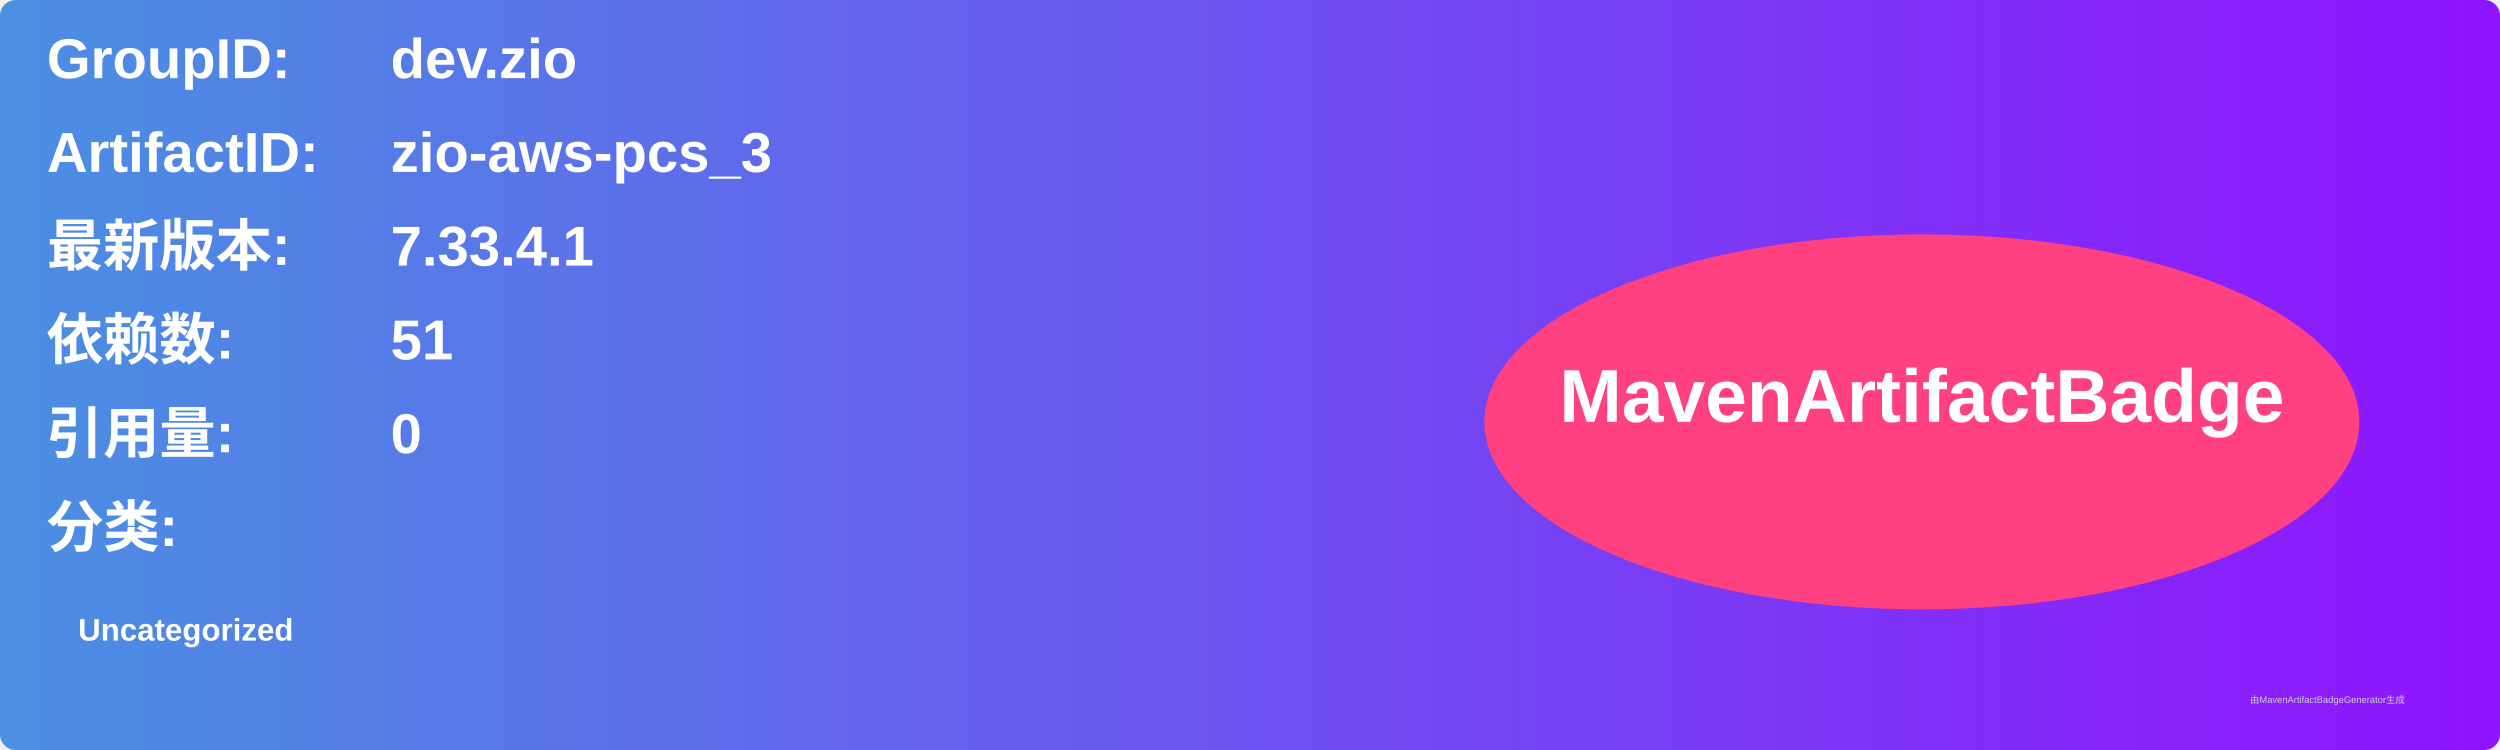
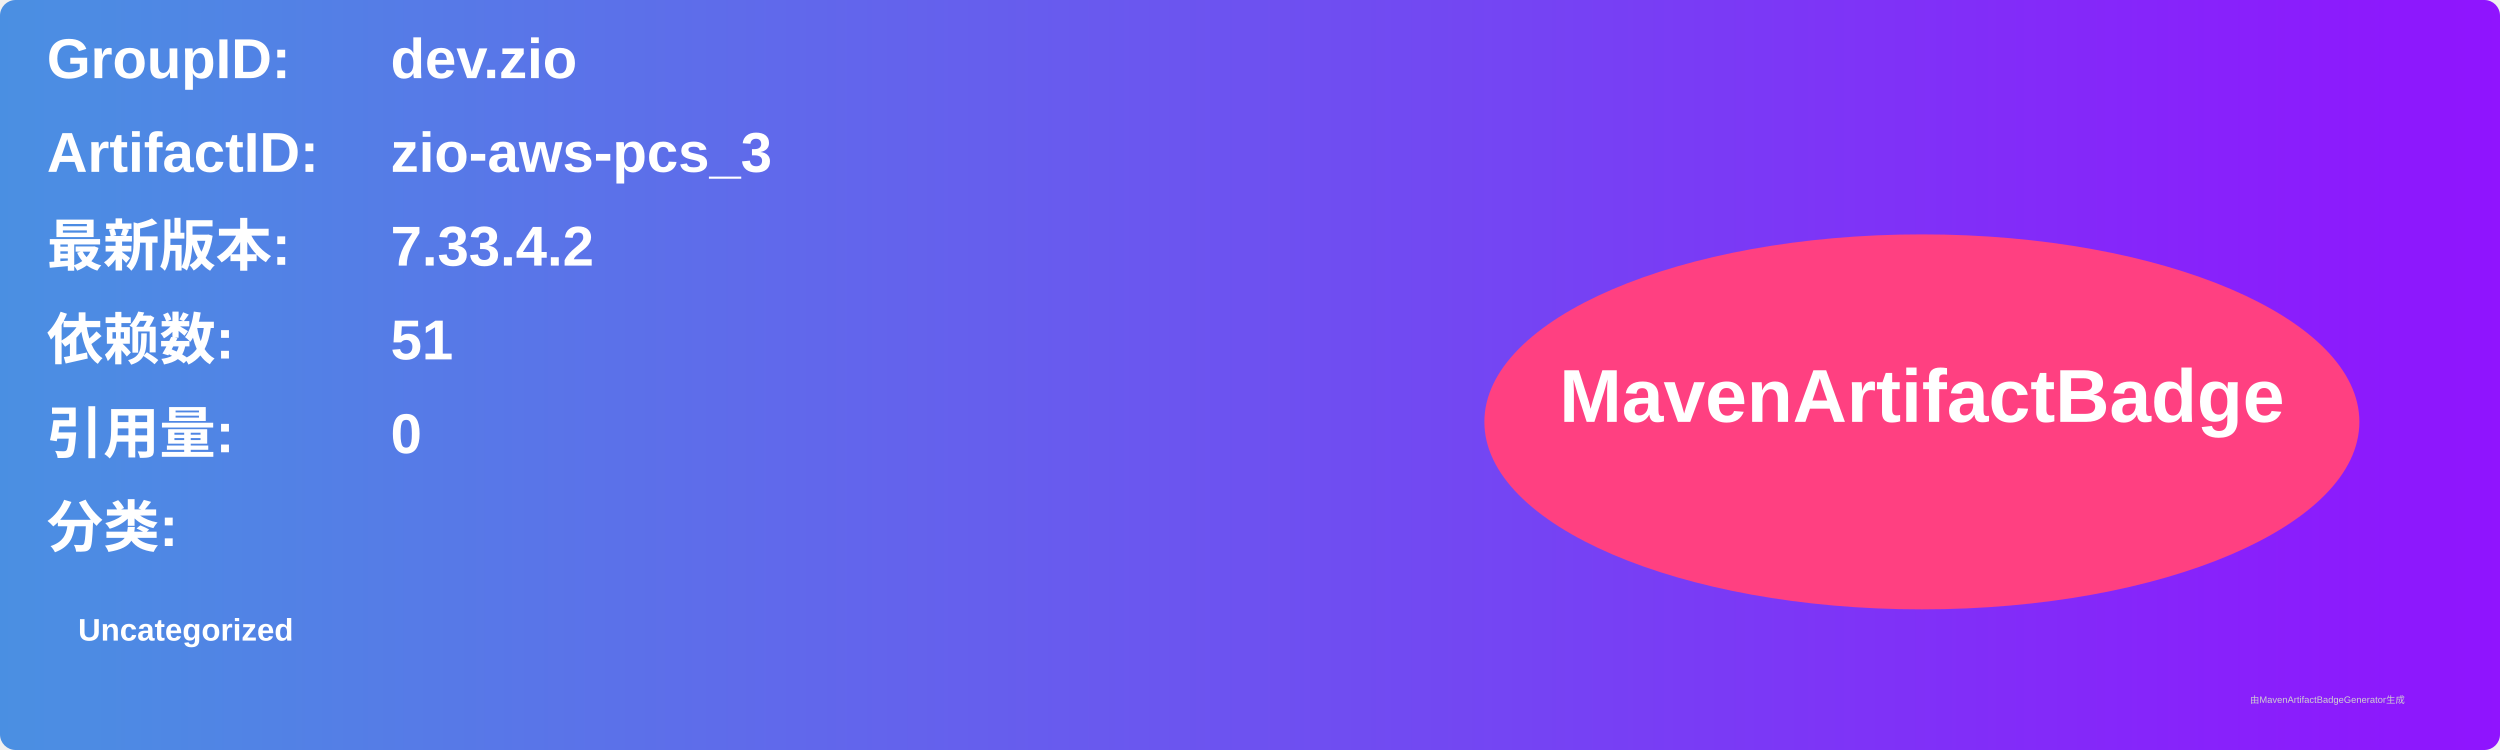
<svg xmlns="http://www.w3.org/2000/svg" width="800" height="240" viewBox="0 0 800 240">
  <linearGradient id="grad" x1="0%" y1="0%" x2="100%" y2="0%">
    <stop offset="0%" stop-color="#4a90e2" />
    <stop offset="100%" stop-color="#9013fe" />
  </linearGradient>
  <rect width="100%" height="100%" rx="5" ry="5" fill="url(#grad)" />
  <g transform="translate(15, 15)">
    <text x="0" y="10" font-family="Arial" font-size="18" fill="white" font-weight="bold" width="260">GroupID:</text>
    <text x="110" y="10" font-family="Arial" font-size="18" fill="white" font-weight="bold" width="460">dev.zio</text>
    <text x="0" y="40" font-family="Arial" font-size="18" fill="white" font-weight="bold" width="260">ArtifactID:</text>
    <text x="110" y="40" font-family="Arial" font-size="18" fill="white" font-weight="bold" width="460">zio-aws-pcs_3</text>
    <text x="0" y="70" font-family="Arial" font-size="18" fill="white" font-weight="bold">最新版本:</text>
    <text x="110" y="70" font-family="Arial" font-size="18" fill="white" font-weight="bold">
-       <tspan font-weight="bold">7.33.4.1</tspan>
+       <tspan font-weight="bold">7.33.4.2</tspan>
    </text>
    <text x="0" y="100" font-family="Arial" font-size="18" fill="white" font-weight="bold">依赖数: </text>
    <text x="110" y="100" font-family="Arial" font-size="18" fill="white">
      <tspan font-weight="bold">51</tspan>
    </text>
    <text x="0" y="130" font-family="Arial" font-size="18" fill="white" font-weight="bold">引用量: </text>
    <text x="110" y="130" font-family="Arial" font-size="18" fill="white">
      <tspan font-weight="bold">0</tspan>
    </text>
    <text x="0" y="160" font-family="Arial" font-size="18" fill="white" font-weight="bold">分类:</text>
    <text x="10" y="190" font-family="Arial" font-size="10" fill="white">
      <tspan font-weight="bold">Uncategorized</tspan>
    </text>
    <ellipse cx="600" cy="120" rx="140" ry="60" fill="#ff4081" />
    <text x="600" y="120" text-anchor="middle" font-family="Arial" font-size="24" fill="white" font-weight="bold">MavenArtifactBadge</text>
  </g>
  <text x="720" y="225" font-family="Arial" font-size="3" fill="#d0d0d0">由MavenArtifactBadgeGenerator生成</text>
</svg>
